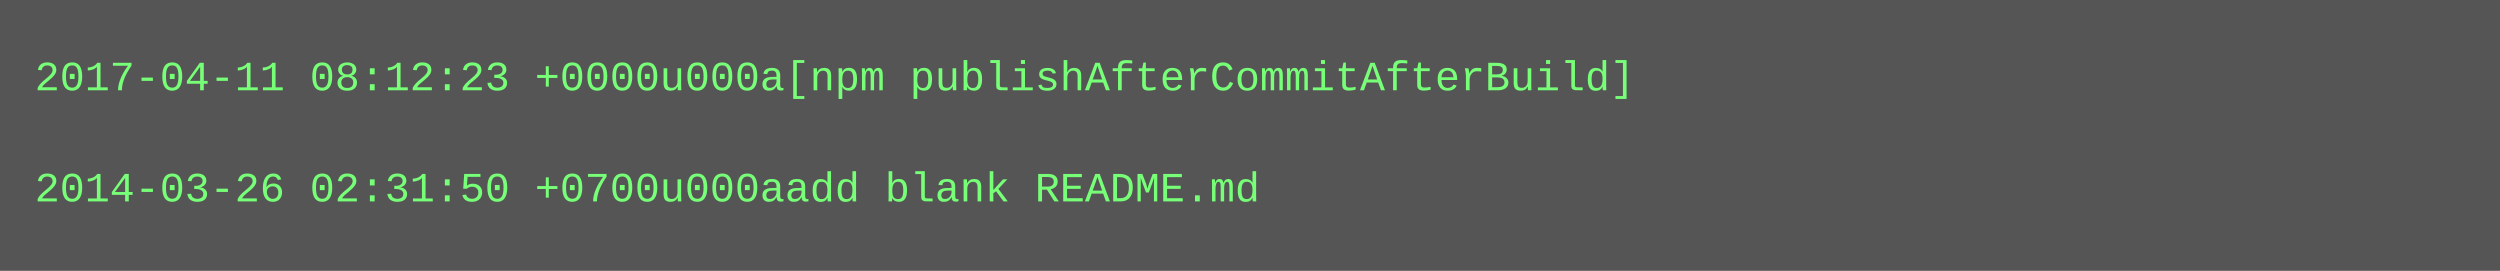
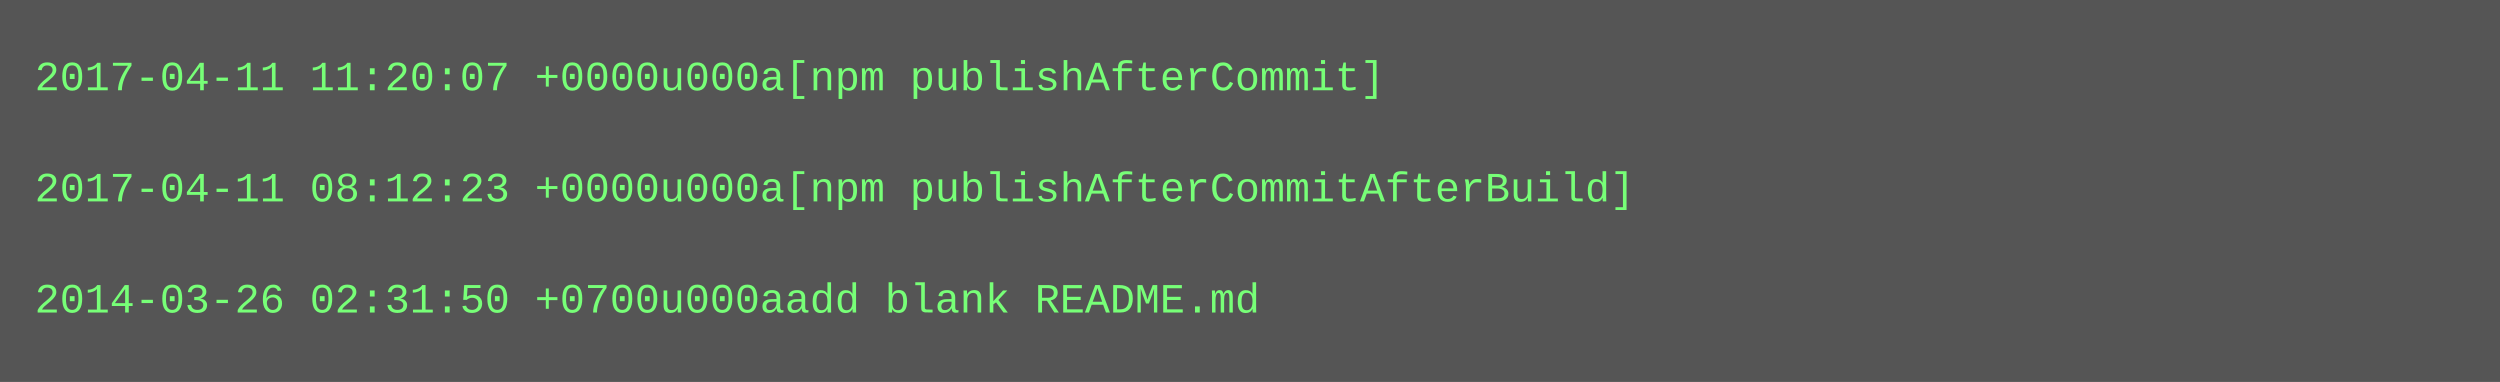
- <svg xmlns="http://www.w3.org/2000/svg" height="78" width="720">
-   <rect height="78" fill="#555" width="720" />
+ <svg xmlns="http://www.w3.org/2000/svg" height="110" width="720">
+   <rect height="110" fill="#555" width="720" />
  <text fill="#7f7" font-family="Courier New" font-size="12" xml:space="preserve">
-     <tspan x="10" y="26">2017-04-11 08:12:23 +0000u000a[npm publishAfterCommitAfterBuild]</tspan>
+     <tspan x="10" y="26">2017-04-11 11:20:07 +0000u000a[npm publishAfterCommit]</tspan>
    <tspan x="10" y="42" />
-     <tspan x="10" y="58">2014-03-26 02:31:50 +0700u000aadd blank README.md</tspan>
+     <tspan x="10" y="58">2017-04-11 08:12:23 +0000u000a[npm publishAfterCommitAfterBuild]</tspan>
+     <tspan x="10" y="74" />
+     <tspan x="10" y="90">2014-03-26 02:31:50 +0700u000aadd blank README.md</tspan>
  </text>
</svg>
